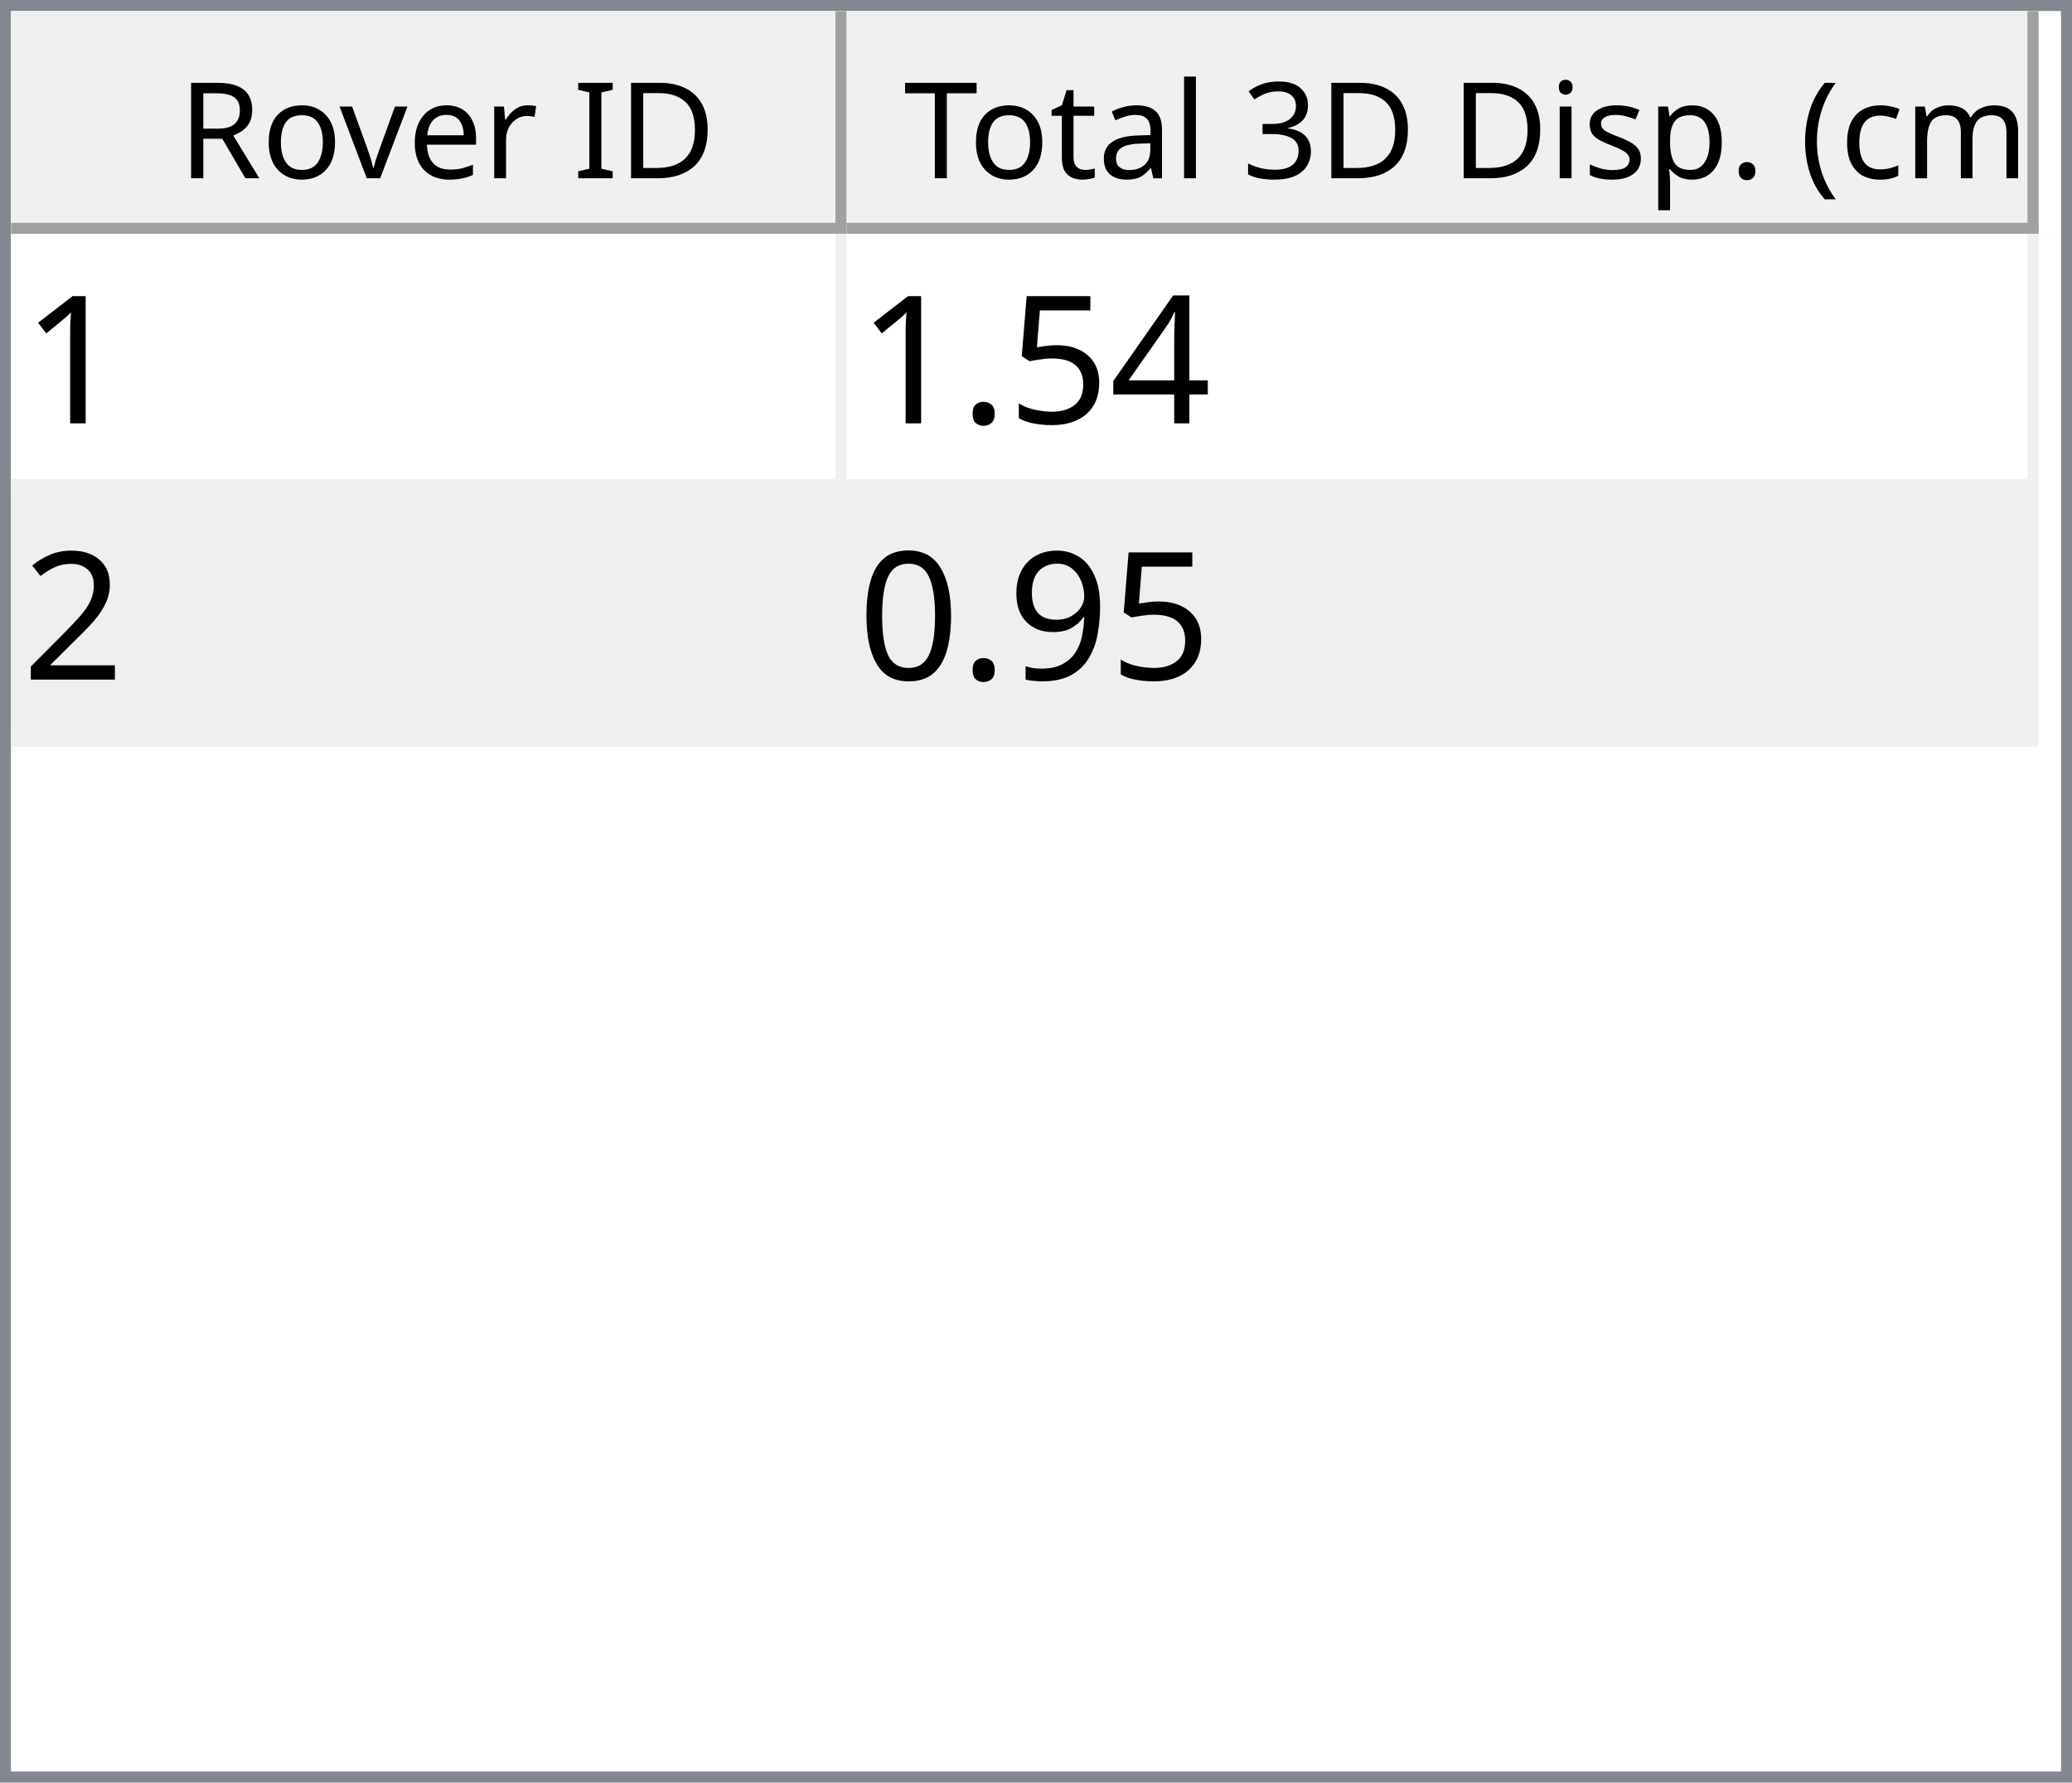
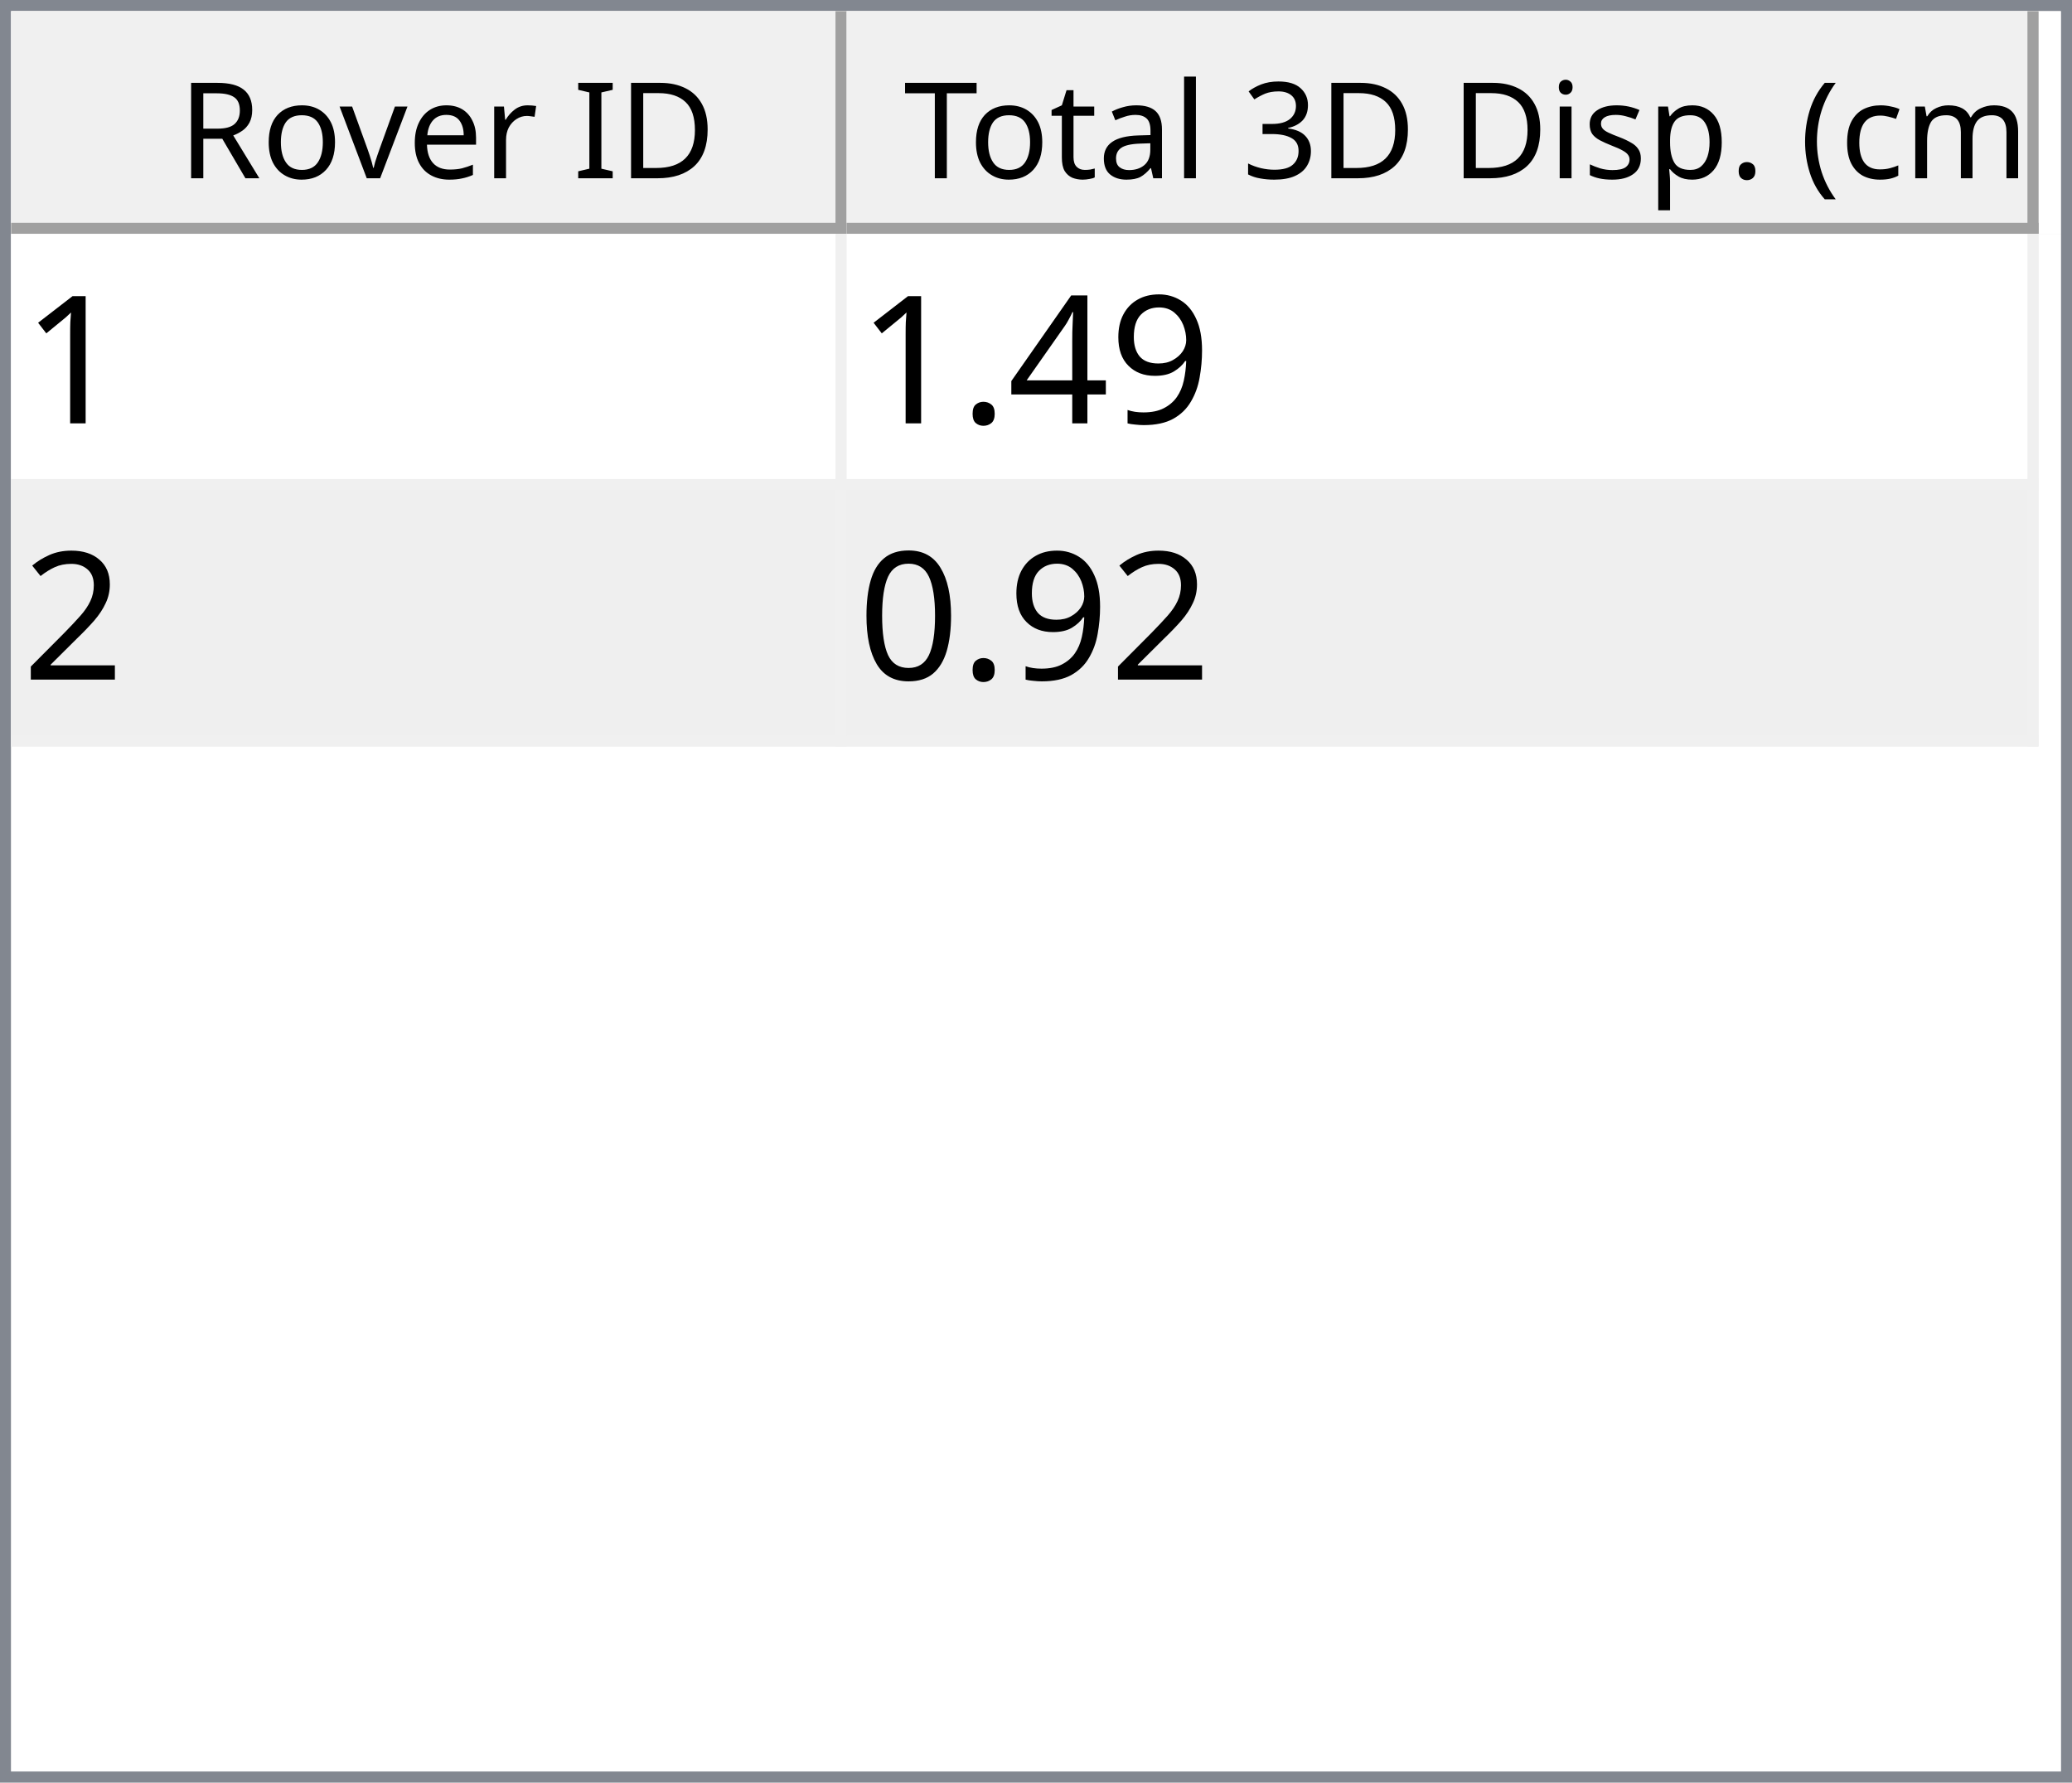
<svg xmlns="http://www.w3.org/2000/svg" style="fill-opacity:1; color-rendering:auto; color-interpolation:auto; text-rendering:auto; stroke:black; stroke-linecap:square; stroke-miterlimit:10; shape-rendering:auto; stroke-opacity:1; fill:black; stroke-dasharray:none; font-weight:normal; stroke-width:1; font-family:'Dialog'; font-style:normal; stroke-linejoin:miter; font-size:12px; stroke-dashoffset:0; image-rendering:auto;" width="186" height="160">
  <defs id="genericDefs" />
  <g>
    <defs id="defs1">
      <clipPath clipPathUnits="userSpaceOnUse" id="clipPath1">
        <path d="M0 0 L186 0 L186 160 L0 160 L0 0 Z" />
      </clipPath>
      <clipPath clipPathUnits="userSpaceOnUse" id="clipPath2">
        <path d="M0 0 L0 160 L186 160 L186 0 Z" />
      </clipPath>
      <clipPath clipPathUnits="userSpaceOnUse" id="clipPath3">
        <path d="M0 0 L0 20 L184 20 L184 0 Z" />
      </clipPath>
      <clipPath clipPathUnits="userSpaceOnUse" id="clipPath4">
        <path d="M0 0 L0 20 L75 20 L75 0 Z" />
      </clipPath>
      <clipPath clipPathUnits="userSpaceOnUse" id="clipPath5">
        <path d="M1 1 L1 19 L74 19 L74 1 Z" />
      </clipPath>
      <clipPath clipPathUnits="userSpaceOnUse" id="clipPath6">
        <path d="M0 0 L0 18 L73 18 L73 0 Z" />
      </clipPath>
      <clipPath clipPathUnits="userSpaceOnUse" id="clipPath7">
        <path d="M-0.5 -0.5 L-0.5 19.5 L74.5 19.5 L74.5 -0.5 Z" />
      </clipPath>
      <clipPath clipPathUnits="userSpaceOnUse" id="clipPath8">
        <path d="M0 0 L0 20 L107 20 L107 0 Z" />
      </clipPath>
      <clipPath clipPathUnits="userSpaceOnUse" id="clipPath9">
        <path d="M1 1 L1 19 L106 19 L106 1 Z" />
      </clipPath>
      <clipPath clipPathUnits="userSpaceOnUse" id="clipPath10">
        <path d="M0 0 L0 18 L105 18 L105 0 Z" />
      </clipPath>
      <clipPath clipPathUnits="userSpaceOnUse" id="clipPath11">
        <path d="M-0.5 -0.5 L-0.5 19.5 L106.5 19.5 L106.5 -0.5 Z" />
      </clipPath>
      <clipPath clipPathUnits="userSpaceOnUse" id="clipPath12">
        <path d="M0 0 L0 138 L184 138 L184 0 Z" />
      </clipPath>
      <clipPath clipPathUnits="userSpaceOnUse" id="clipPath13">
        <path d="M0 0 L0 46 L182 46 L182 0 Z" />
      </clipPath>
      <clipPath clipPathUnits="userSpaceOnUse" id="clipPath14">
        <path d="M-0.5 -0.5 L-0.5 45.5 L181.5 45.5 L181.5 -0.5 Z" />
      </clipPath>
      <clipPath clipPathUnits="userSpaceOnUse" id="clipPath15">
        <path d="M0 0 L0 22 L74 22 L74 0 Z" />
      </clipPath>
      <clipPath clipPathUnits="userSpaceOnUse" id="clipPath16">
        <path d="M0 0 L0 22 L106 22 L106 0 Z" />
      </clipPath>
      <font horiz-adv-x="64.551" id="font1">
        <font-face ascent="107.91" descent="25.098" units-per-em="100" style="font-style:normal; font-family:Segoe UI; font-weight:normal;" />
        <missing-glyph horiz-adv-x="64.551" d="M8.109 0 L8.109 68.266 L56.453 68.266 L56.453 0 L8.109 0 ZM15.328 7.234 L49.219 7.234 L49.219 61.031 L15.328 61.031 L15.328 7.234 Z" />
        <glyph unicode="D" horiz-adv-x="70.117" d="M9.188 0 L9.188 70.016 L28.516 70.016 Q65.531 70.016 65.531 35.891 Q65.531 19.672 55.25 9.836 Q44.969 0 27.734 0 L9.188 0 ZM17.391 62.594 L17.391 7.422 L27.828 7.422 Q41.609 7.422 49.273 14.797 Q56.938 22.172 56.938 35.688 Q56.938 62.594 28.328 62.594 L17.391 62.594 Z" />
        <glyph unicode="I" horiz-adv-x="26.611" d="M17.391 0 L9.188 0 L9.188 70.016 L17.391 70.016 L17.391 0 Z" />
        <glyph unicode=" " horiz-adv-x="27.393" d="" />
        <glyph unicode="r" horiz-adv-x="34.766" d="M34.188 41.891 Q32.078 43.5 28.125 43.5 Q23 43.5 19.555 38.672 Q16.109 33.844 16.109 25.484 L16.109 0 L8.109 0 L8.109 50 L16.109 50 L16.109 39.703 L16.312 39.703 Q18.016 44.969 21.531 47.922 Q25.047 50.875 29.391 50.875 Q32.516 50.875 34.188 50.203 L34.188 41.891 Z" />
        <glyph unicode="e" horiz-adv-x="52.295" d="M48.297 23 L12.984 23 Q13.188 14.656 17.484 10.109 Q21.781 5.562 29.297 5.562 Q37.75 5.562 44.828 11.141 L44.828 3.609 Q38.234 -1.172 27.391 -1.172 Q16.797 -1.172 10.742 5.641 Q4.688 12.453 4.688 24.812 Q4.688 36.469 11.305 43.82 Q17.922 51.172 27.734 51.172 Q37.547 51.172 42.922 44.828 Q48.297 38.484 48.297 27.203 L48.297 23 ZM40.094 29.781 Q40.047 36.719 36.75 40.578 Q33.453 44.438 27.594 44.438 Q21.922 44.438 17.969 40.383 Q14.016 36.328 13.094 29.781 L40.094 29.781 Z" />
        <glyph unicode="v" horiz-adv-x="47.9" d="M47.406 50 L27.484 0 L19.625 0 L0.688 50 L9.469 50 L22.172 13.672 Q23.578 9.672 23.922 6.688 L24.125 6.688 Q24.609 10.453 25.688 13.484 L38.969 50 L47.406 50 Z" />
        <glyph unicode="o" horiz-adv-x="58.594" d="M29 -1.172 Q17.922 -1.172 11.305 5.836 Q4.688 12.844 4.688 24.422 Q4.688 37.016 11.57 44.094 Q18.453 51.172 30.172 51.172 Q41.359 51.172 47.633 44.289 Q53.906 37.406 53.906 25.203 Q53.906 13.234 47.141 6.031 Q40.375 -1.172 29 -1.172 ZM29.594 44.438 Q21.875 44.438 17.383 39.188 Q12.891 33.938 12.891 24.703 Q12.891 15.828 17.43 10.695 Q21.969 5.562 29.594 5.562 Q37.359 5.562 41.531 10.594 Q45.703 15.625 45.703 24.906 Q45.703 34.281 41.531 39.359 Q37.359 44.438 29.594 44.438 Z" />
        <glyph unicode="R" horiz-adv-x="59.814" d="M59.375 0 L49.609 0 L37.891 19.625 Q36.281 22.359 34.766 24.289 Q33.25 26.219 31.664 27.438 Q30.078 28.656 28.25 29.219 Q26.422 29.781 24.125 29.781 L17.391 29.781 L17.391 0 L9.188 0 L9.188 70.016 L30.078 70.016 Q34.672 70.016 38.555 68.867 Q42.438 67.719 45.289 65.375 Q48.141 63.031 49.758 59.547 Q51.375 56.062 51.375 51.375 Q51.375 47.703 50.273 44.656 Q49.172 41.609 47.148 39.211 Q45.125 36.812 42.266 35.133 Q39.406 33.453 35.844 32.516 L35.844 32.328 Q37.594 31.547 38.891 30.547 Q40.188 29.547 41.359 28.18 Q42.531 26.812 43.68 25.078 Q44.828 23.344 46.234 21.047 L59.375 0 ZM17.391 62.594 L17.391 37.203 L28.516 37.203 Q31.594 37.203 34.203 38.133 Q36.812 39.062 38.719 40.797 Q40.625 42.531 41.703 45.047 Q42.781 47.562 42.781 50.688 Q42.781 56.297 39.141 59.445 Q35.5 62.594 28.609 62.594 L17.391 62.594 Z" />
        <glyph unicode=")" horiz-adv-x="30.176" d="M8.297 -15.922 L1.172 -15.922 Q16.406 2.344 16.406 26.812 Q16.406 51.469 1.078 70.016 L8.297 70.016 Q23.531 52.156 23.531 26.703 Q23.531 1.375 8.297 -15.922 Z" />
        <glyph unicode="m" horiz-adv-x="86.133" d="M79.109 0 L71.094 0 L71.094 28.719 Q71.094 37.016 68.531 40.727 Q65.969 44.438 59.906 44.438 Q54.781 44.438 51.195 39.75 Q47.609 35.062 47.609 28.516 L47.609 0 L39.594 0 L39.594 29.688 Q39.594 44.438 28.219 44.438 Q22.953 44.438 19.531 40.016 Q16.109 35.594 16.109 28.516 L16.109 0 L8.109 0 L8.109 50 L16.109 50 L16.109 42.094 L16.312 42.094 Q21.625 51.172 31.844 51.172 Q36.969 51.172 40.773 48.312 Q44.578 45.453 46 40.828 Q51.562 51.172 62.594 51.172 Q79.109 51.172 79.109 30.812 L79.109 0 Z" />
        <glyph unicode="c" horiz-adv-x="46.191" d="M42.188 2.297 Q36.422 -1.172 28.516 -1.172 Q17.828 -1.172 11.258 5.789 Q4.688 12.75 4.688 23.828 Q4.688 36.188 11.766 43.68 Q18.844 51.172 30.672 51.172 Q37.25 51.172 42.281 48.734 L42.281 40.531 Q36.719 44.438 30.375 44.438 Q22.703 44.438 17.797 38.945 Q12.891 33.453 12.891 24.516 Q12.891 15.719 17.508 10.641 Q22.125 5.562 29.891 5.562 Q36.422 5.562 42.188 9.906 L42.188 2.297 Z" />
        <glyph unicode="(" horiz-adv-x="30.176" d="M29.109 -15.922 L21.969 -15.922 Q6.844 1.375 6.844 26.703 Q6.844 52.156 21.969 70.016 L29.203 70.016 Q13.875 51.469 13.875 26.812 Q13.875 2.344 29.109 -15.922 Z" />
        <glyph unicode="." horiz-adv-x="21.68" d="M10.891 -1.078 Q8.641 -1.078 7.055 0.539 Q5.469 2.156 5.469 4.391 Q5.469 6.641 7.055 8.273 Q8.641 9.906 10.891 9.906 Q13.188 9.906 14.797 8.273 Q16.406 6.641 16.406 4.391 Q16.406 2.156 14.797 0.539 Q13.188 -1.078 10.891 -1.078 Z" />
        <glyph unicode="p" horiz-adv-x="58.789" d="M16.312 7.234 L16.109 7.234 L16.109 -23 L8.109 -23 L8.109 50 L16.109 50 L16.109 41.219 L16.312 41.219 Q22.219 51.172 33.594 51.172 Q43.266 51.172 48.688 44.461 Q54.109 37.75 54.109 26.469 Q54.109 13.922 48 6.375 Q41.891 -1.172 31.297 -1.172 Q21.578 -1.172 16.312 7.234 ZM16.109 27.391 L16.109 20.406 Q16.109 14.203 20.141 9.883 Q24.172 5.562 30.375 5.562 Q37.641 5.562 41.773 11.133 Q45.906 16.703 45.906 26.609 Q45.906 34.969 42.047 39.703 Q38.188 44.438 31.594 44.438 Q24.609 44.438 20.359 39.578 Q16.109 34.719 16.109 27.391 Z" />
        <glyph unicode="s" horiz-adv-x="42.432" d="M5.078 1.812 L5.078 10.406 Q11.625 5.562 19.484 5.562 Q30.031 5.562 30.031 12.594 Q30.031 14.594 29.125 15.992 Q28.219 17.391 26.68 18.461 Q25.141 19.531 23.07 20.383 Q21 21.234 18.609 22.172 Q15.281 23.484 12.766 24.828 Q10.25 26.172 8.57 27.859 Q6.891 29.547 6.031 31.695 Q5.172 33.844 5.172 36.719 Q5.172 40.234 6.789 42.945 Q8.406 45.656 11.086 47.484 Q13.766 49.312 17.211 50.242 Q20.656 51.172 24.312 51.172 Q30.812 51.172 35.938 48.922 L35.938 40.828 Q30.422 44.438 23.25 44.438 Q21 44.438 19.195 43.922 Q17.391 43.406 16.094 42.477 Q14.797 41.547 14.086 40.258 Q13.375 38.969 13.375 37.406 Q13.375 35.453 14.086 34.133 Q14.797 32.812 16.164 31.789 Q17.531 30.766 19.484 29.938 Q21.438 29.109 23.922 28.125 Q27.25 26.859 29.883 25.516 Q32.516 24.172 34.375 22.484 Q36.234 20.797 37.234 18.602 Q38.234 16.406 38.234 13.375 Q38.234 9.672 36.602 6.938 Q34.969 4.203 32.234 2.398 Q29.5 0.594 25.93 -0.289 Q22.359 -1.172 18.453 -1.172 Q10.75 -1.172 5.078 1.812 Z" />
        <glyph unicode="i" horiz-adv-x="24.219" d="M12.203 62.703 Q10.062 62.703 8.547 64.164 Q7.031 65.625 7.031 67.875 Q7.031 70.125 8.547 71.609 Q10.062 73.094 12.203 73.094 Q14.406 73.094 15.945 71.609 Q17.484 70.125 17.484 67.875 Q17.484 65.719 15.945 64.211 Q14.406 62.703 12.203 62.703 ZM16.109 0 L8.109 0 L8.109 50 L16.109 50 L16.109 0 Z" />
        <glyph unicode="3" horiz-adv-x="53.906" d="M46.531 19.828 Q46.531 15.094 44.75 11.211 Q42.969 7.328 39.719 4.57 Q36.469 1.812 31.93 0.297 Q27.391 -1.219 21.922 -1.219 Q11.922 -1.219 6 2.594 L6 11.188 Q13.094 5.609 22.219 5.609 Q25.875 5.609 28.828 6.539 Q31.781 7.469 33.906 9.227 Q36.031 10.984 37.18 13.477 Q38.328 15.969 38.328 19.094 Q38.328 32.812 18.797 32.812 L12.984 32.812 L12.984 39.594 L18.5 39.594 Q35.797 39.594 35.797 52.484 Q35.797 64.406 22.609 64.406 Q15.188 64.406 8.688 59.422 L8.688 67.188 Q15.375 71.188 24.609 71.188 Q29 71.188 32.57 69.969 Q36.141 68.75 38.68 66.555 Q41.219 64.359 42.609 61.281 Q44 58.203 44 54.5 Q44 40.672 30.031 36.719 L30.031 36.531 Q33.594 36.141 36.625 34.797 Q39.656 33.453 41.852 31.305 Q44.047 29.156 45.289 26.25 Q46.531 23.344 46.531 19.828 Z" />
        <glyph unicode="l" horiz-adv-x="24.219" d="M16.109 0 L8.109 0 L8.109 74.031 L16.109 74.031 L16.109 0 Z" />
        <glyph unicode="a" horiz-adv-x="50.879" d="M43.891 0 L35.891 0 L35.891 7.812 L35.688 7.812 Q30.469 -1.172 20.312 -1.172 Q12.844 -1.172 8.617 2.781 Q4.391 6.734 4.391 13.281 Q4.391 27.297 20.906 29.594 L35.891 31.688 Q35.891 44.438 25.594 44.438 Q16.547 44.438 9.281 38.281 L9.281 46.484 Q16.656 51.172 26.266 51.172 Q43.891 51.172 43.891 32.516 L43.891 0 ZM35.891 25.297 L23.828 23.641 Q18.266 22.859 15.43 20.875 Q12.594 18.891 12.594 13.875 Q12.594 10.203 15.211 7.883 Q17.828 5.562 22.172 5.562 Q28.125 5.562 32.008 9.742 Q35.891 13.922 35.891 20.312 L35.891 25.297 Z" />
        <glyph unicode="t" horiz-adv-x="33.887" d="M31.297 0.484 Q28.469 -1.078 23.828 -1.078 Q10.688 -1.078 10.688 13.578 L10.688 43.172 L2.094 43.172 L2.094 50 L10.688 50 L10.688 62.203 L18.703 64.797 L18.703 50 L31.297 50 L31.297 43.172 L18.703 43.172 L18.703 14.984 Q18.703 9.969 20.414 7.82 Q22.125 5.672 26.078 5.672 Q29.109 5.672 31.297 7.328 L31.297 0.484 Z" />
        <glyph unicode="T" horiz-adv-x="52.393" d="M50.594 62.594 L30.375 62.594 L30.375 0 L22.172 0 L22.172 62.594 L2 62.594 L2 70.016 L50.594 70.016 L50.594 62.594 Z" />
      </font>
      <font horiz-adv-x="75.0" id="font2">
        <font-face ascent="100.537" descent="21.973" units-per-em="100" style="font-style:normal; font-family:sans-serif; font-weight:normal;" />
        <missing-glyph horiz-adv-x="75.0" d="M12.5 0 L12.5 62.5 L62.5 62.5 L62.5 0 L12.5 0 ZM14.062 1.562 L60.938 1.562 L60.938 60.938 L14.062 60.938 L14.062 1.562 Z" />
        <glyph unicode="1" horiz-adv-x="55.615" d="M37.25 0 L28.469 0 L28.469 56 Q25.297 52.984 20.141 49.953 Q14.984 46.922 10.891 45.406 L10.891 53.906 Q18.266 57.375 23.781 62.305 Q29.297 67.234 31.594 71.875 L37.25 71.875 L37.25 0 Z" />
+         <glyph unicode="9" horiz-adv-x="55.615" d="M5.469 16.547 L13.922 17.328 Q14.984 11.375 18.016 8.688 Q21.047 6 25.781 6 Q29.828 6 32.883 7.859 Q35.938 9.719 37.891 12.82 Q39.844 15.922 41.164 21.195 Q42.484 26.469 42.484 31.938 Q42.484 32.516 42.438 33.688 Q39.797 29.5 35.234 26.883 Q30.672 24.266 25.344 24.266 Q16.453 24.266 10.305 30.711 Q4.156 37.156 4.156 47.703 Q4.156 58.594 10.578 65.234 Q17 71.875 26.656 71.875 Q33.641 71.875 39.43 68.117 Q45.219 64.359 48.219 57.398 Q51.219 50.438 51.219 37.25 Q51.219 23.531 48.242 15.406 Q45.266 7.281 39.383 3.031 Q33.5 -1.219 25.594 -1.219 Q17.188 -1.219 11.867 3.445 Q6.547 8.109 5.469 16.547 ZM41.453 48.141 Q41.453 55.719 37.43 60.156 Q33.406 64.594 27.734 64.594 Q21.875 64.594 17.531 59.812 Q13.188 55.031 13.188 47.406 Q13.188 40.578 17.312 36.305 Q21.438 32.031 27.484 32.031 Q33.594 32.031 37.523 36.305 Q41.453 40.578 41.453 48.141 Z" />
        <glyph unicode="4" horiz-adv-x="55.615" d="M32.328 0 L32.328 17.141 L1.266 17.141 L1.266 25.203 L33.938 71.578 L41.109 71.578 L41.109 25.203 L50.781 25.203 L50.781 17.141 L41.109 17.141 L41.109 0 L32.328 0 ZM32.328 25.203 L32.328 57.469 L9.906 25.203 L32.328 25.203 Z" />
-         <glyph unicode="5" horiz-adv-x="55.615" d="M4.156 18.75 L13.375 19.531 Q14.406 12.797 18.141 9.398 Q21.875 6 27.156 6 Q33.5 6 37.891 10.789 Q42.281 15.578 42.281 23.484 Q42.281 31 38.062 35.352 Q33.844 39.703 27 39.703 Q22.75 39.703 19.336 37.773 Q15.922 35.844 13.969 32.766 L5.719 33.844 L12.641 70.609 L48.25 70.609 L48.25 62.203 L19.672 62.203 L15.828 42.969 Q22.266 47.469 29.344 47.469 Q38.719 47.469 45.164 40.969 Q51.609 34.469 51.609 24.266 Q51.609 14.547 45.953 7.469 Q39.062 -1.219 27.156 -1.219 Q17.391 -1.219 11.211 4.25 Q5.031 9.719 4.156 18.75 Z" />
        <glyph unicode="." horiz-adv-x="27.783" d="M9.078 0 L9.078 10.016 L19.094 10.016 L19.094 0 L9.078 0 Z" />
        <glyph unicode="2" horiz-adv-x="55.615" d="M50.344 8.453 L50.344 0 L3.031 0 Q2.938 3.172 4.047 6.109 Q5.859 10.938 9.836 15.625 Q13.812 20.312 21.344 26.469 Q33.016 36.031 37.117 41.625 Q41.219 47.219 41.219 52.203 Q41.219 57.422 37.477 61.008 Q33.734 64.594 27.734 64.594 Q21.391 64.594 17.578 60.789 Q13.766 56.984 13.719 50.25 L4.688 51.172 Q5.609 61.281 11.664 66.578 Q17.719 71.875 27.938 71.875 Q38.234 71.875 44.242 66.164 Q50.25 60.453 50.25 52 Q50.25 47.703 48.492 43.555 Q46.734 39.406 42.656 34.812 Q38.578 30.219 29.109 22.219 Q21.188 15.578 18.945 13.211 Q16.703 10.844 15.234 8.453 L50.344 8.453 Z" />
-         <glyph unicode="9" horiz-adv-x="55.615" d="M5.469 16.547 L13.922 17.328 Q14.984 11.375 18.016 8.688 Q21.047 6 25.781 6 Q29.828 6 32.883 7.859 Q35.938 9.719 37.891 12.82 Q39.844 15.922 41.164 21.195 Q42.484 26.469 42.484 31.938 Q42.484 32.516 42.438 33.688 Q39.797 29.5 35.234 26.883 Q30.672 24.266 25.344 24.266 Q16.453 24.266 10.305 30.711 Q4.156 37.156 4.156 47.703 Q4.156 58.594 10.578 65.234 Q17 71.875 26.656 71.875 Q33.641 71.875 39.43 68.117 Q45.219 64.359 48.219 57.398 Q51.219 50.438 51.219 37.25 Q51.219 23.531 48.242 15.406 Q45.266 7.281 39.383 3.031 Q33.5 -1.219 25.594 -1.219 Q17.188 -1.219 11.867 3.445 Q6.547 8.109 5.469 16.547 ZM41.453 48.141 Q41.453 55.719 37.43 60.156 Q33.406 64.594 27.734 64.594 Q21.875 64.594 17.531 59.812 Q13.188 55.031 13.188 47.406 Q13.188 40.578 17.312 36.305 Q21.438 32.031 27.484 32.031 Q33.594 32.031 37.523 36.305 Q41.453 40.578 41.453 48.141 Z" />
        <glyph unicode="0" horiz-adv-x="55.615" d="M4.156 35.297 Q4.156 48 6.766 55.742 Q9.375 63.484 14.523 67.68 Q19.672 71.875 27.484 71.875 Q33.25 71.875 37.594 69.555 Q41.938 67.234 44.773 62.867 Q47.609 58.5 49.219 52.227 Q50.828 45.953 50.828 35.297 Q50.828 22.703 48.242 14.969 Q45.656 7.234 40.508 3.008 Q35.359 -1.219 27.484 -1.219 Q17.141 -1.219 11.234 6.203 Q4.156 15.141 4.156 35.297 ZM13.188 35.297 Q13.188 17.672 17.312 11.836 Q21.438 6 27.484 6 Q33.547 6 37.672 11.859 Q41.797 17.719 41.797 35.297 Q41.797 52.984 37.672 58.789 Q33.547 64.594 27.391 64.594 Q21.344 64.594 17.719 59.469 Q13.188 52.938 13.188 35.297 Z" />
      </font>
    </defs>
    <g style="fill:white; stroke:white;">
      <rect x="0" y="0" width="186" style="clip-path:url(#clipPath1); stroke:none;" height="160" />
    </g>
    <g style="fill:white; text-rendering:optimizeSpeed; color-rendering:optimizeSpeed; image-rendering:optimizeSpeed; shape-rendering:crispEdges; stroke:white; color-interpolation:sRGB;">
      <rect x="0" width="186" height="160" y="0" style="stroke:none;" />
      <path style="stroke:none;" d="M0 160 L186 160 L186 0 L0 0 Z" />
    </g>
    <g style="fill:rgb(240,240,240); font-family:'Segoe UI'; stroke:rgb(240,240,240);">
      <rect x="0" y="0" width="186" style="clip-path:url(#clipPath2); stroke:none;" height="160" />
    </g>
    <g style="fill:rgb(130,135,144); font-family:'Segoe UI'; stroke:rgb(130,135,144);">
      <path d="M0 0 L186 0 L186 160 L0 160 L0 0 ZM1 1 L185 1 L185 159 L1 159 L1 1 Z" style="fill-rule:evenodd; clip-path:url(#clipPath2); stroke:none;" />
    </g>
    <g style="fill:white; font-family:'Segoe UI'; stroke:white;" transform="translate(1,1)">
      <rect x="0" y="0" width="184" style="clip-path:url(#clipPath3); stroke:none;" height="20" />
    </g>
    <g style="fill:rgb(240,240,240); font-family:'Segoe UI'; stroke:rgb(240,240,240);" transform="translate(1,1)">
      <rect x="0" y="0" width="75" style="clip-path:url(#clipPath4); stroke:none;" height="20" />
    </g>
    <g style="font-family:'Segoe UI';" transform="translate(2,2)">
      <text x="14" xml:space="preserve" y="14" style="clip-path:url(#clipPath6); stroke:none;">Rover ID</text>
    </g>
    <g style="fill:rgb(160,160,160); font-family:'Segoe UI'; stroke:rgb(160,160,160); stroke-linejoin:bevel;" transform="translate(1.5,1.5)">
      <line x1="74" x2="74" y1="0" style="fill:none; clip-path:url(#clipPath7);" y2="19" />
    </g>
    <g style="fill:rgb(160,160,160); font-family:'Segoe UI'; stroke:rgb(160,160,160); stroke-linejoin:bevel;" transform="matrix(1,0,0,1,1,1) translate(0.5,0.5)">
      <line x1="0" x2="74" y1="19" style="fill:none; clip-path:url(#clipPath7);" y2="19" />
    </g>
    <g style="fill:rgb(240,240,240); font-family:'Segoe UI'; stroke:rgb(240,240,240);" transform="translate(76,1)">
      <rect x="0" y="0" width="107" style="clip-path:url(#clipPath8); stroke:none;" height="20" />
    </g>
    <g style="font-family:'Segoe UI';" transform="translate(77,2)">
      <text x="1" xml:space="preserve" y="14" style="clip-path:url(#clipPath10); stroke:none;"> Total 3D Disp. (cm)</text>
    </g>
    <g style="fill:rgb(160,160,160); font-family:'Segoe UI'; stroke:rgb(160,160,160); stroke-linejoin:bevel;" transform="translate(76.5,1.5)">
      <line x1="106" x2="106" y1="0" style="fill:none; clip-path:url(#clipPath11);" y2="19" />
    </g>
    <g style="fill:rgb(160,160,160); font-family:'Segoe UI'; stroke:rgb(160,160,160); stroke-linejoin:bevel;" transform="matrix(1,0,0,1,76,1) translate(0.5,0.5)">
      <line x1="0" x2="106" y1="19" style="fill:none; clip-path:url(#clipPath11);" y2="19" />
    </g>
    <g style="fill:white; font-family:'Segoe UI'; stroke:white;" transform="translate(1,21)">
      <rect x="0" y="0" width="184" style="clip-path:url(#clipPath12); stroke:none;" height="138" />
    </g>
    <g style="fill:rgb(240,240,240); font-size:16px; font-family:sans-serif; stroke:rgb(240,240,240);" transform="translate(1,21)">
      <rect x="0" y="0" width="182" style="clip-path:url(#clipPath13); stroke:none;" height="46" />
      <line transform="translate(0.5,0.5)" x1="0" x2="181" y1="22" style="clip-path:url(#clipPath14); fill:none; stroke-linejoin:bevel;" y2="22" />
    </g>
    <g transform="matrix(1,0,0,1,1,21) translate(0.5,0.5)" style="fill:rgb(240,240,240); font-size:16px; font-family:sans-serif; stroke:rgb(240,240,240); stroke-linejoin:bevel;">
      <line x1="0" x2="181" y1="45" style="fill:none; clip-path:url(#clipPath14);" y2="45" />
    </g>
    <g transform="matrix(1,0,0,1,1,21) translate(0.5,0.5)" style="fill:rgb(240,240,240); font-size:16px; font-family:sans-serif; stroke:rgb(240,240,240); stroke-linejoin:bevel;">
      <line x1="74" x2="74" y1="0" style="fill:none; clip-path:url(#clipPath14);" y2="45" />
    </g>
    <g transform="matrix(1,0,0,1,1,21) translate(0.5,0.5)" style="fill:rgb(240,240,240); font-size:16px; font-family:sans-serif; stroke:rgb(240,240,240); stroke-linejoin:bevel;">
      <line x1="181" x2="181" y1="0" style="fill:none; clip-path:url(#clipPath14);" y2="45" />
    </g>
    <g style="fill:white; font-size:16px; font-family:sans-serif; stroke:white;" transform="matrix(1,0,0,1,1,21)">
      <rect x="0" y="0" width="74" style="clip-path:url(#clipPath15); stroke:none;" height="22" />
      <text x="1" y="17" style="fill:black; clip-path:url(#clipPath15); stroke:none;" xml:space="preserve">1</text>
    </g>
    <g style="fill:white; font-size:16px; font-family:sans-serif; stroke:white;" transform="matrix(1,0,0,1,1,21) translate(75,0)">
      <rect x="0" y="0" width="106" style="clip-path:url(#clipPath16); stroke:none;" height="22" />
-       <text x="1" y="17" style="fill:black; clip-path:url(#clipPath16); stroke:none;" xml:space="preserve">1.54</text>
+       <text x="1" y="17" style="fill:black; clip-path:url(#clipPath16); stroke:none;" xml:space="preserve">1.49</text>
    </g>
    <g style="fill:rgb(239,239,239); font-size:16px; font-family:sans-serif; stroke:rgb(239,239,239);" transform="matrix(1,0,0,1,1,21) translate(0,23)">
      <rect x="0" y="0" width="74" style="clip-path:url(#clipPath15); stroke:none;" height="22" />
      <text x="1" y="17" style="fill:black; clip-path:url(#clipPath15); stroke:none;" xml:space="preserve">2</text>
    </g>
    <g style="fill:rgb(239,239,239); font-size:16px; font-family:sans-serif; stroke:rgb(239,239,239);" transform="matrix(1,0,0,1,1,21) translate(75,23)">
      <rect x="0" y="0" width="106" style="clip-path:url(#clipPath16); stroke:none;" height="22" />
-       <text x="1" y="17" style="fill:black; clip-path:url(#clipPath16); stroke:none;" xml:space="preserve">0.95</text>
+       <text x="1" y="17" style="fill:black; clip-path:url(#clipPath16); stroke:none;" xml:space="preserve">0.92</text>
    </g>
  </g>
</svg>
